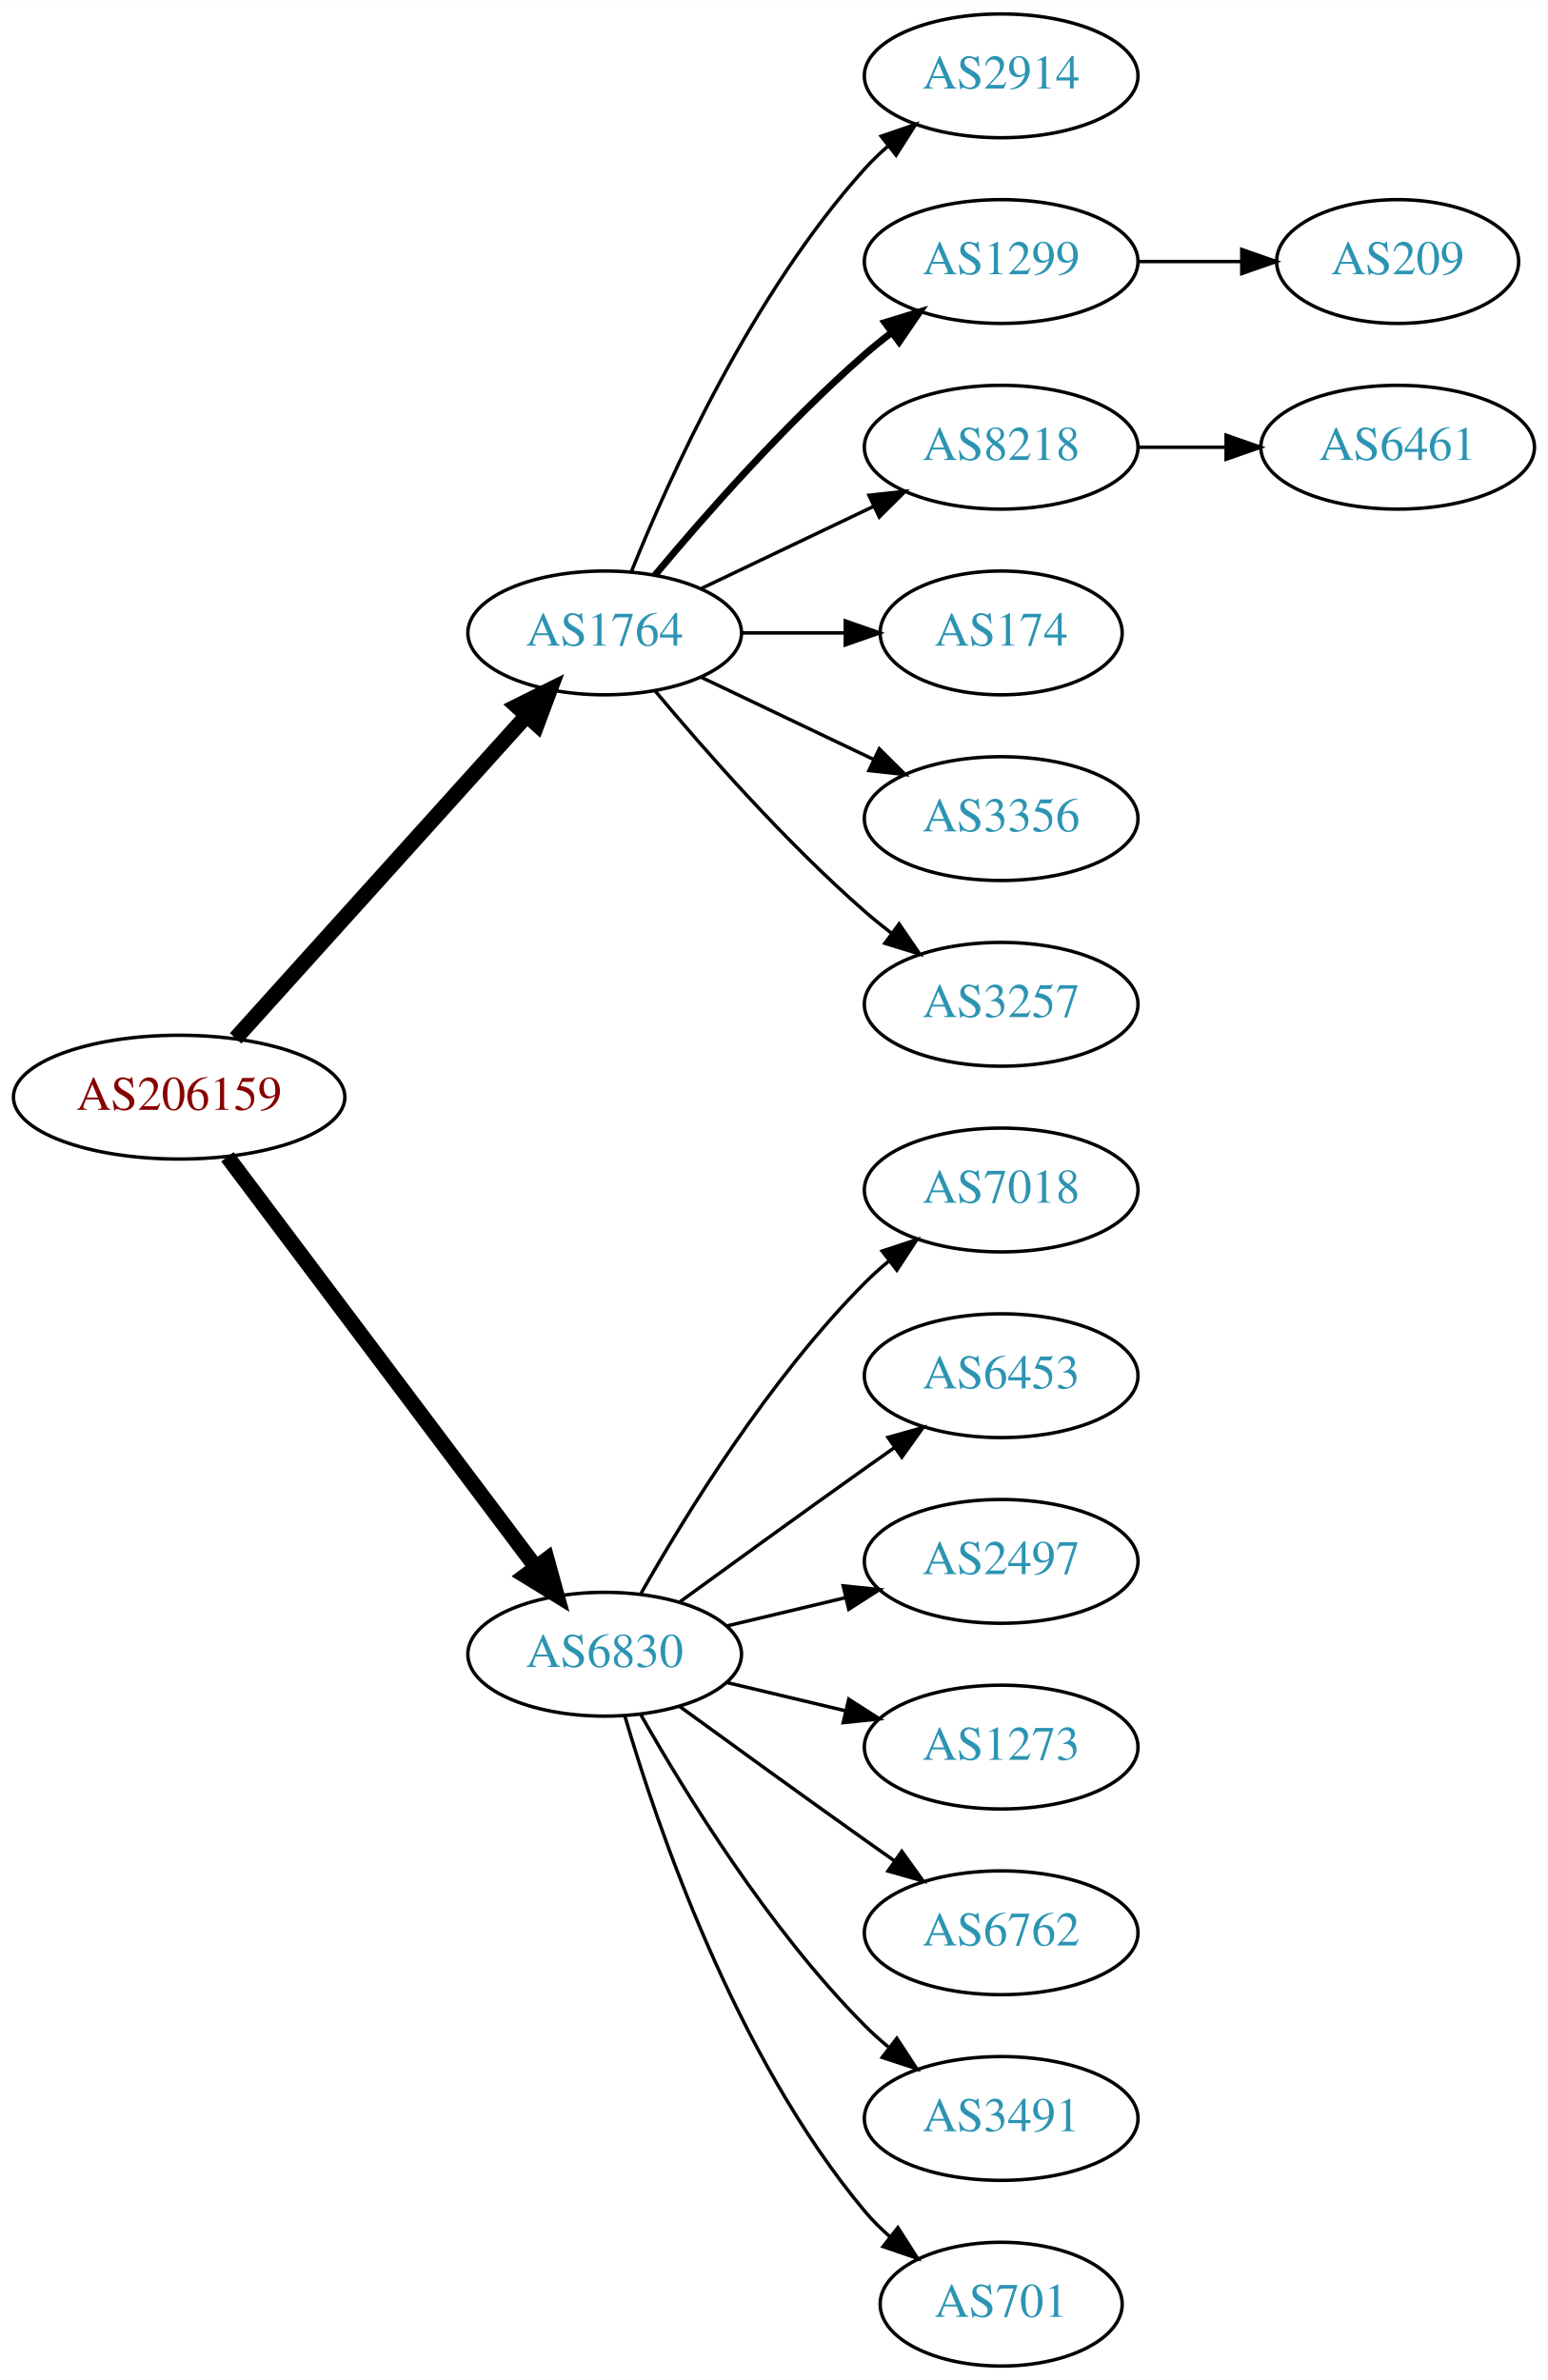
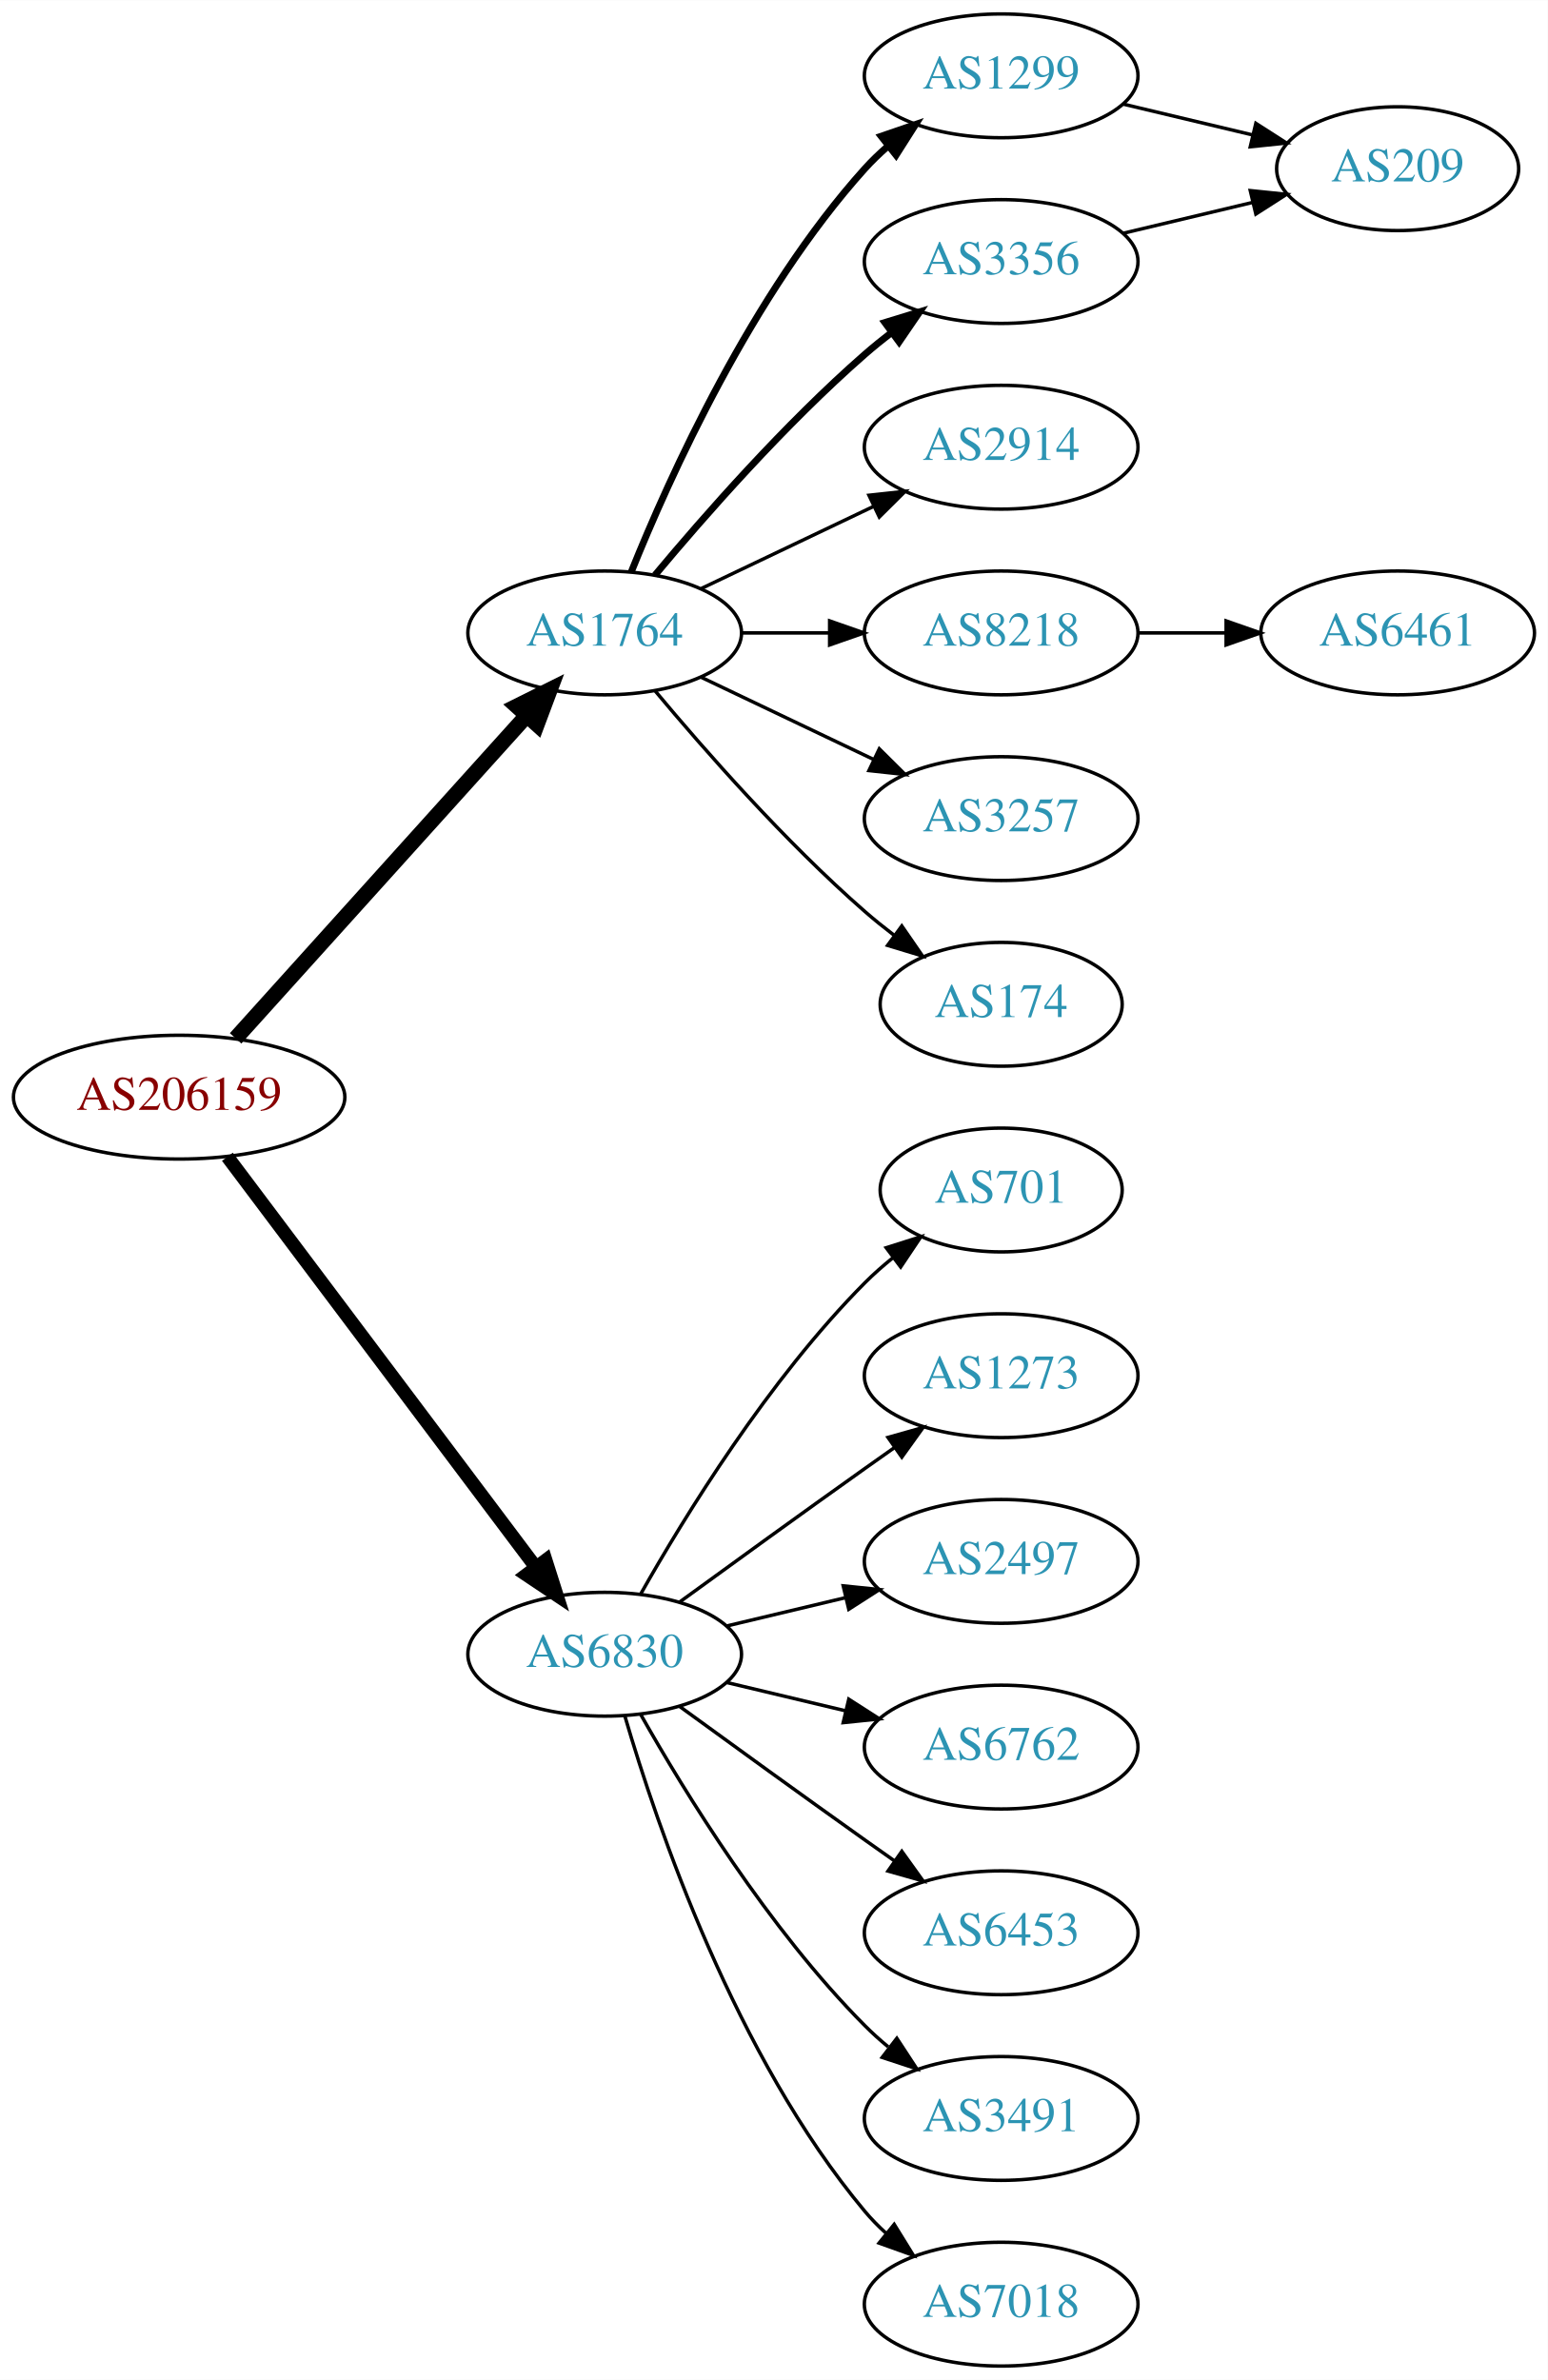
<svg xmlns="http://www.w3.org/2000/svg" xmlns:xlink="http://www.w3.org/1999/xlink" width="450pt" height="692pt" viewBox="0.00 0.00 450.07 692.00">
  <g id="graph0" class="graph" transform="scale(1 1) rotate(0) translate(4 688)">
    <polygon fill="white" stroke="none" points="-4,4 -4,-688 446.07,-688 446.07,4 -4,4" />
    <g id="node1" class="node">
      <g id="a_node1">
        <a xlink:href="/asn/206159" xlink:title="AS206159 ~ VAO-AS [AT]">
          <ellipse fill="#ffffff" stroke="black" cx="48.096" cy="-369" rx="48.192" ry="18" />
          <text text-anchor="middle" x="48.096" y="-365.3" font-family="Times,serif" font-size="14.00" fill="#880000">AS206159</text>
        </a>
      </g>
    </g>
    <g id="node2" class="node">
      <g id="a_node2">
        <a xlink:href="/asn/1764" xlink:title="AS1764 ~ NEXTLAYER-AS [AT]">
          <ellipse fill="#ffffff" stroke="black" cx="171.838" cy="-504" rx="39.794" ry="18" />
          <text text-anchor="middle" x="171.838" y="-500.3" font-family="Times,serif" font-size="14.00" fill="#2c94b3">AS1764</text>
        </a>
      </g>
    </g>
    <g id="edge1" class="edge">
      <path fill="none" stroke="black" stroke-width="4.5" d="M64.514,-386.098C85.945,-409.862 124.837,-452.99 149.174,-479.977" />
      <polygon fill="black" stroke="black" stroke-width="4.5" points="146.304,-482.674 155.925,-487.463 152.152,-477.4 146.304,-482.674" />
    </g>
    <g id="node3" class="node">
      <g id="a_node3">
        <a xlink:href="/asn/6830" xlink:title="AS6830 ~ LGI-UPC [AT]">
          <ellipse fill="#ffffff" stroke="black" cx="171.838" cy="-207" rx="39.794" ry="18" />
          <text text-anchor="middle" x="171.838" y="-203.3" font-family="Times,serif" font-size="14.00" fill="#2c94b3">AS6830</text>
        </a>
      </g>
    </g>
    <g id="edge2" class="edge">
-       <path fill="none" stroke="black" stroke-width="4.5" d="M62.124,-351.663C83.634,-323.04 126.675,-265.767 151.664,-232.514" />
-       <polygon fill="black" stroke="black" stroke-width="4.5" points="155.043,-234.572 157.903,-224.212 148.748,-229.841 155.043,-234.572" />
+       <path fill="none" stroke="black" stroke-width="3.938" d="M62.124,-351.663C83.634,-323.04 126.675,-265.767 151.664,-232.514" />
+       <polygon fill="black" stroke="black" stroke-width="3.938" points="154.693,-234.309 157.903,-224.212 149.097,-230.104 154.693,-234.309" />
    </g>
    <g id="node4" class="node">
      <g id="a_node4">
-         <a xlink:href="/asn/2914" xlink:title="AS2914 ~ NTT America, Inc. [US]">
+         <a xlink:href="/asn/1299" xlink:title="AS1299 ~ Telia Carrier [EU]">
          <ellipse fill="#ffffff" stroke="black" cx="287.131" cy="-666" rx="39.794" ry="18" />
-           <text text-anchor="middle" x="287.131" y="-662.3" font-family="Times,serif" font-size="14.00" fill="#2c94b3">AS2914</text>
+           <text text-anchor="middle" x="287.131" y="-662.3" font-family="Times,serif" font-size="14.00" fill="#2c94b3">AS1299</text>
        </a>
      </g>
    </g>
    <g id="edge3" class="edge">
-       <path fill="none" stroke="black" d="M179.586,-521.787C190.637,-549.243 214.69,-602.578 247.484,-639 249.487,-641.224 251.706,-643.363 254.038,-645.397" />
-       <polygon fill="black" stroke="black" points="252.236,-648.433 262.257,-651.873 256.569,-642.935 252.236,-648.433" />
+       <path fill="none" stroke="black" stroke-width="2" d="M179.586,-521.787C190.637,-549.243 214.69,-602.578 247.484,-639 249.487,-641.224 251.706,-643.363 254.038,-645.397" />
+       <polygon fill="black" stroke="black" stroke-width="2" points="252.236,-648.433 262.257,-651.873 256.569,-642.935 252.236,-648.433" />
    </g>
    <g id="node5" class="node">
      <g id="a_node5">
-         <a xlink:href="/asn/1299" xlink:title="AS1299 ~ Telia Carrier [EU]">
+         <a xlink:href="/asn/3356" xlink:title="AS3356 ~ Level 3 Parent, LLC [US]">
          <ellipse fill="#ffffff" stroke="black" cx="287.131" cy="-612" rx="39.794" ry="18" />
-           <text text-anchor="middle" x="287.131" y="-608.3" font-family="Times,serif" font-size="14.00" fill="#2c94b3">AS1299</text>
+           <text text-anchor="middle" x="287.131" y="-608.3" font-family="Times,serif" font-size="14.00" fill="#2c94b3">AS3356</text>
        </a>
      </g>
    </g>
    <g id="edge4" class="edge">
      <path fill="none" stroke="black" stroke-width="2" d="M186.468,-520.817C200.751,-537.929 224.297,-564.745 247.484,-585 249.95,-587.154 252.589,-589.294 255.286,-591.372" />
      <polygon fill="black" stroke="black" stroke-width="2" points="253.311,-594.264 263.44,-597.37 257.459,-588.625 253.311,-594.264" />
    </g>
    <g id="node6" class="node">
      <g id="a_node6">
-         <a xlink:href="/asn/8218" xlink:title="AS8218 ~ legacy Neotelecoms [FR]">
+         <a xlink:href="/asn/2914" xlink:title="AS2914 ~ NTT America, Inc. [US]">
          <ellipse fill="#ffffff" stroke="black" cx="287.131" cy="-558" rx="39.794" ry="18" />
-           <text text-anchor="middle" x="287.131" y="-554.3" font-family="Times,serif" font-size="14.00" fill="#2c94b3">AS8218</text>
+           <text text-anchor="middle" x="287.131" y="-554.3" font-family="Times,serif" font-size="14.00" fill="#2c94b3">AS2914</text>
        </a>
      </g>
    </g>
    <g id="edge5" class="edge">
      <path fill="none" stroke="black" d="M199.974,-516.934C214.968,-524.081 233.789,-533.052 250.013,-540.785" />
      <polygon fill="black" stroke="black" points="248.683,-544.028 259.216,-545.171 251.695,-537.709 248.683,-544.028" />
    </g>
    <g id="node7" class="node">
      <g id="a_node7">
-         <a xlink:href="/asn/174" xlink:title="AS174 ~ Cogent Communications [US]">
-           <ellipse fill="#ffffff" stroke="black" cx="287.131" cy="-504" rx="35.194" ry="18" />
-           <text text-anchor="middle" x="287.131" y="-500.3" font-family="Times,serif" font-size="14.00" fill="#2c94b3">AS174</text>
+         <a xlink:href="/asn/8218" xlink:title="AS8218 ~ legacy Neotelecoms [FR]">
+           <ellipse fill="#ffffff" stroke="black" cx="287.131" cy="-504" rx="39.794" ry="18" />
+           <text text-anchor="middle" x="287.131" y="-500.3" font-family="Times,serif" font-size="14.00" fill="#2c94b3">AS8218</text>
        </a>
      </g>
    </g>
    <g id="edge6" class="edge">
-       <path fill="none" stroke="black" d="M211.51,-504C221.215,-504 231.706,-504 241.669,-504" />
-       <polygon fill="black" stroke="black" points="241.805,-507.5 251.805,-504 241.805,-500.5 241.805,-507.5" />
+       <path fill="none" stroke="black" d="M211.51,-504C219.713,-504 228.477,-504 237.009,-504" />
+       <polygon fill="black" stroke="black" points="237.248,-507.5 247.248,-504 237.248,-500.5 237.248,-507.5" />
    </g>
    <g id="node8" class="node">
      <g id="a_node8">
-         <a xlink:href="/asn/3356" xlink:title="AS3356 ~ Level 3 Parent, LLC [US]">
+         <a xlink:href="/asn/3257" xlink:title="AS3257 ~ GTT [DE]">
          <ellipse fill="#ffffff" stroke="black" cx="287.131" cy="-450" rx="39.794" ry="18" />
-           <text text-anchor="middle" x="287.131" y="-446.3" font-family="Times,serif" font-size="14.00" fill="#2c94b3">AS3356</text>
+           <text text-anchor="middle" x="287.131" y="-446.3" font-family="Times,serif" font-size="14.00" fill="#2c94b3">AS3257</text>
        </a>
      </g>
    </g>
    <g id="edge7" class="edge">
      <path fill="none" stroke="black" d="M199.974,-491.066C214.968,-483.919 233.789,-474.948 250.013,-467.215" />
      <polygon fill="black" stroke="black" points="251.695,-470.291 259.216,-462.829 248.683,-463.972 251.695,-470.291" />
    </g>
    <g id="node9" class="node">
      <g id="a_node9">
-         <a xlink:href="/asn/3257" xlink:title="AS3257 ~ GTT [DE]">
-           <ellipse fill="#ffffff" stroke="black" cx="287.131" cy="-396" rx="39.794" ry="18" />
-           <text text-anchor="middle" x="287.131" y="-392.3" font-family="Times,serif" font-size="14.00" fill="#2c94b3">AS3257</text>
+         <a xlink:href="/asn/174" xlink:title="AS174 ~ Cogent Communications [US]">
+           <ellipse fill="#ffffff" stroke="black" cx="287.131" cy="-396" rx="35.194" ry="18" />
+           <text text-anchor="middle" x="287.131" y="-392.3" font-family="Times,serif" font-size="14.00" fill="#2c94b3">AS174</text>
        </a>
      </g>
    </g>
    <g id="edge8" class="edge">
-       <path fill="none" stroke="black" d="M186.468,-487.183C200.751,-470.071 224.297,-443.255 247.484,-423 249.95,-420.846 252.589,-418.706 255.286,-416.628" />
-       <polygon fill="black" stroke="black" points="257.459,-419.375 263.44,-410.63 253.311,-413.736 257.459,-419.375" />
+       <path fill="none" stroke="black" d="M186.468,-487.183C200.751,-470.071 224.297,-443.255 247.484,-423 250.154,-420.668 253.027,-418.352 255.957,-416.114" />
+       <polygon fill="black" stroke="black" points="258.235,-418.784 264.249,-410.061 254.108,-413.13 258.235,-418.784" />
    </g>
    <g id="node12" class="node">
      <g id="a_node12">
-         <a xlink:href="/asn/7018" xlink:title="AS7018 ~ AT&amp;T Services, Inc. [US]">
-           <ellipse fill="#ffffff" stroke="black" cx="287.131" cy="-342" rx="39.794" ry="18" />
-           <text text-anchor="middle" x="287.131" y="-338.3" font-family="Times,serif" font-size="14.00" fill="#2c94b3">AS7018</text>
-         </a>
-       </g>
-     </g>
-     <g id="edge11" class="edge">
-       <path fill="none" stroke="black" d="M182.298,-224.49C195.08,-247.096 219.512,-286.886 247.484,-315 249.595,-317.121 251.891,-319.188 254.277,-321.171" />
-       <polygon fill="black" stroke="black" points="252.529,-324.242 262.592,-327.556 256.792,-318.69 252.529,-324.242" />
+         <a xlink:href="/asn/701" xlink:title="AS701 ~ UUNET [US]">
+           <ellipse fill="#ffffff" stroke="black" cx="287.131" cy="-342" rx="35.194" ry="18" />
+           <text text-anchor="middle" x="287.131" y="-338.3" font-family="Times,serif" font-size="14.00" fill="#2c94b3">AS701</text>
+         </a>
+       </g>
+     </g>
+     <g id="edge12" class="edge">
+       <path fill="none" stroke="black" d="M182.298,-224.49C195.08,-247.096 219.512,-286.886 247.484,-315 249.985,-317.513 252.745,-319.949 255.606,-322.261" />
+       <polygon fill="black" stroke="black" points="253.705,-325.21 263.804,-328.413 257.907,-319.611 253.705,-325.21" />
    </g>
    <g id="node13" class="node">
      <g id="a_node13">
-         <a xlink:href="/asn/6453" xlink:title="AS6453 ~ TATA COMMUNICATIONS (AMERICA) INC [US]">
+         <a xlink:href="/asn/1273" xlink:title="AS1273 ~ RIPE Network Coordination Centre [NL]">
          <ellipse fill="#ffffff" stroke="black" cx="287.131" cy="-288" rx="39.794" ry="18" />
-           <text text-anchor="middle" x="287.131" y="-284.3" font-family="Times,serif" font-size="14.00" fill="#2c94b3">AS6453</text>
-         </a>
-       </g>
-     </g>
-     <g id="edge12" class="edge">
+           <text text-anchor="middle" x="287.131" y="-284.3" font-family="Times,serif" font-size="14.00" fill="#2c94b3">AS1273</text>
+         </a>
+       </g>
+     </g>
+     <g id="edge13" class="edge">
      <path fill="none" stroke="black" d="M193.686,-222.222C208.62,-233.091 229.234,-248.025 247.484,-261 250.305,-263.005 253.248,-265.085 256.196,-267.159" />
      <polygon fill="black" stroke="black" points="254.223,-270.05 264.421,-272.926 258.242,-264.319 254.223,-270.05" />
    </g>
    <g id="node14" class="node">
      <g id="a_node14">
        <a xlink:href="/asn/2497" xlink:title="AS2497 ~ Internet Initiative Japan Inc. [JP]">
          <ellipse fill="#ffffff" stroke="black" cx="287.131" cy="-234" rx="39.794" ry="18" />
          <text text-anchor="middle" x="287.131" y="-230.3" font-family="Times,serif" font-size="14.00" fill="#2c94b3">AS2497</text>
        </a>
      </g>
    </g>
-     <g id="edge13" class="edge">
+     <g id="edge14" class="edge">
      <path fill="none" stroke="black" d="M207.445,-215.248C218.316,-217.838 230.471,-220.735 241.913,-223.462" />
      <polygon fill="black" stroke="black" points="241.197,-226.889 251.736,-225.803 242.819,-220.08 241.197,-226.889" />
    </g>
    <g id="node15" class="node">
      <g id="a_node15">
-         <a xlink:href="/asn/1273" xlink:title="AS1273 ~ RIPE Network Coordination Centre [NL]">
+         <a xlink:href="/asn/6762" xlink:title="AS6762 ~ TELECOM ITALIA SPARKLE S.p.A. [IT]">
          <ellipse fill="#ffffff" stroke="black" cx="287.131" cy="-180" rx="39.794" ry="18" />
-           <text text-anchor="middle" x="287.131" y="-176.3" font-family="Times,serif" font-size="14.00" fill="#2c94b3">AS1273</text>
-         </a>
-       </g>
-     </g>
-     <g id="edge14" class="edge">
+           <text text-anchor="middle" x="287.131" y="-176.3" font-family="Times,serif" font-size="14.00" fill="#2c94b3">AS6762</text>
+         </a>
+       </g>
+     </g>
+     <g id="edge15" class="edge">
      <path fill="none" stroke="black" d="M207.445,-198.752C218.316,-196.162 230.471,-193.265 241.913,-190.538" />
      <polygon fill="black" stroke="black" points="242.819,-193.92 251.736,-188.197 241.197,-187.111 242.819,-193.92" />
    </g>
    <g id="node16" class="node">
      <g id="a_node16">
-         <a xlink:href="/asn/6762" xlink:title="AS6762 ~ TELECOM ITALIA SPARKLE S.p.A. [IT]">
+         <a xlink:href="/asn/6453" xlink:title="AS6453 ~ TATA COMMUNICATIONS (AMERICA) INC [US]">
          <ellipse fill="#ffffff" stroke="black" cx="287.131" cy="-126" rx="39.794" ry="18" />
-           <text text-anchor="middle" x="287.131" y="-122.3" font-family="Times,serif" font-size="14.00" fill="#2c94b3">AS6762</text>
-         </a>
-       </g>
-     </g>
-     <g id="edge15" class="edge">
+           <text text-anchor="middle" x="287.131" y="-122.3" font-family="Times,serif" font-size="14.00" fill="#2c94b3">AS6453</text>
+         </a>
+       </g>
+     </g>
+     <g id="edge16" class="edge">
      <path fill="none" stroke="black" d="M193.686,-191.778C208.62,-180.909 229.234,-165.975 247.484,-153 250.305,-150.995 253.248,-148.915 256.196,-146.841" />
      <polygon fill="black" stroke="black" points="258.242,-149.681 264.421,-141.074 254.223,-143.95 258.242,-149.681" />
    </g>
    <g id="node17" class="node">
      <g id="a_node17">
        <a xlink:href="/asn/3491" xlink:title="AS3491 ~ PCCW Global, Inc. [US]">
          <ellipse fill="#ffffff" stroke="black" cx="287.131" cy="-72" rx="39.794" ry="18" />
          <text text-anchor="middle" x="287.131" y="-68.3" font-family="Times,serif" font-size="14.00" fill="#2c94b3">AS3491</text>
        </a>
      </g>
    </g>
-     <g id="edge16" class="edge">
+     <g id="edge17" class="edge">
      <path fill="none" stroke="black" d="M182.298,-189.51C195.08,-166.904 219.512,-127.114 247.484,-99 249.595,-96.879 251.891,-94.812 254.277,-92.829" />
      <polygon fill="black" stroke="black" points="256.792,-95.31 262.592,-86.444 252.529,-89.758 256.792,-95.31" />
    </g>
    <g id="node18" class="node">
      <g id="a_node18">
-         <a xlink:href="/asn/701" xlink:title="AS701 ~ UUNET [US]">
-           <ellipse fill="#ffffff" stroke="black" cx="287.131" cy="-18" rx="35.194" ry="18" />
-           <text text-anchor="middle" x="287.131" y="-14.3" font-family="Times,serif" font-size="14.00" fill="#2c94b3">AS701</text>
-         </a>
-       </g>
-     </g>
-     <g id="edge17" class="edge">
-       <path fill="none" stroke="black" d="M177.712,-188.998C187.026,-157.156 209.843,-90.019 247.484,-45 249.637,-42.426 252.091,-39.983 254.696,-37.697" />
-       <polygon fill="black" stroke="black" points="257.103,-40.257 262.806,-31.328 252.779,-34.751 257.103,-40.257" />
+         <a xlink:href="/asn/7018" xlink:title="AS7018 ~ AT&amp;T Services, Inc. [US]">
+           <ellipse fill="#ffffff" stroke="black" cx="287.131" cy="-18" rx="39.794" ry="18" />
+           <text text-anchor="middle" x="287.131" y="-14.3" font-family="Times,serif" font-size="14.00" fill="#2c94b3">AS7018</text>
+         </a>
+       </g>
+     </g>
+     <g id="edge18" class="edge">
+       <path fill="none" stroke="black" d="M177.712,-188.998C187.026,-157.156 209.843,-90.019 247.484,-45 249.355,-42.763 251.453,-40.626 253.679,-38.604" />
+       <polygon fill="black" stroke="black" points="256.026,-41.208 261.598,-32.196 251.623,-35.766 256.026,-41.208" />
    </g>
    <g id="node10" class="node">
      <g id="a_node10">
        <a xlink:href="/asn/209" xlink:title="AS209 ~ CenturyLink Communications, LLC [US]">
-           <ellipse fill="#ffffff" stroke="black" cx="402.424" cy="-612" rx="35.194" ry="18" />
-           <text text-anchor="middle" x="402.424" y="-608.3" font-family="Times,serif" font-size="14.00" fill="#2c94b3">AS209</text>
+           <ellipse fill="#ffffff" stroke="black" cx="402.424" cy="-639" rx="35.194" ry="18" />
+           <text text-anchor="middle" x="402.424" y="-635.3" font-family="Times,serif" font-size="14.00" fill="#2c94b3">AS209</text>
        </a>
      </g>
    </g>
    <g id="edge9" class="edge">
-       <path fill="none" stroke="black" d="M326.803,-612C336.508,-612 346.999,-612 356.962,-612" />
-       <polygon fill="black" stroke="black" points="357.098,-615.5 367.098,-612 357.098,-608.5 357.098,-615.5" />
+       <path fill="none" stroke="black" d="M322.738,-657.752C334.533,-654.942 347.837,-651.771 360.105,-648.847" />
+       <polygon fill="black" stroke="black" points="361.194,-652.186 370.11,-646.463 359.571,-645.376 361.194,-652.186" />
+     </g>
+     <g id="edge10" class="edge">
+       <path fill="none" stroke="black" d="M322.738,-620.248C334.533,-623.058 347.837,-626.229 360.105,-629.153" />
+       <polygon fill="black" stroke="black" points="359.571,-632.624 370.11,-631.537 361.194,-625.814 359.571,-632.624" />
    </g>
    <g id="node11" class="node">
      <g id="a_node11">
        <a xlink:href="/asn/6461" xlink:title="AS6461 ~ Zayo Bandwidth [US]">
-           <ellipse fill="#ffffff" stroke="black" cx="402.424" cy="-558" rx="39.794" ry="18" />
-           <text text-anchor="middle" x="402.424" y="-554.3" font-family="Times,serif" font-size="14.00" fill="#2c94b3">AS6461</text>
-         </a>
-       </g>
-     </g>
-     <g id="edge10" class="edge">
-       <path fill="none" stroke="black" d="M326.803,-558C335.006,-558 343.77,-558 352.302,-558" />
-       <polygon fill="black" stroke="black" points="352.541,-561.5 362.541,-558 352.541,-554.5 352.541,-561.5" />
+           <ellipse fill="#ffffff" stroke="black" cx="402.424" cy="-504" rx="39.794" ry="18" />
+           <text text-anchor="middle" x="402.424" y="-500.3" font-family="Times,serif" font-size="14.00" fill="#2c94b3">AS6461</text>
+         </a>
+       </g>
+     </g>
+     <g id="edge11" class="edge">
+       <path fill="none" stroke="black" d="M326.803,-504C335.006,-504 343.77,-504 352.302,-504" />
+       <polygon fill="black" stroke="black" points="352.541,-507.5 362.541,-504 352.541,-500.5 352.541,-507.5" />
    </g>
  </g>
</svg>
